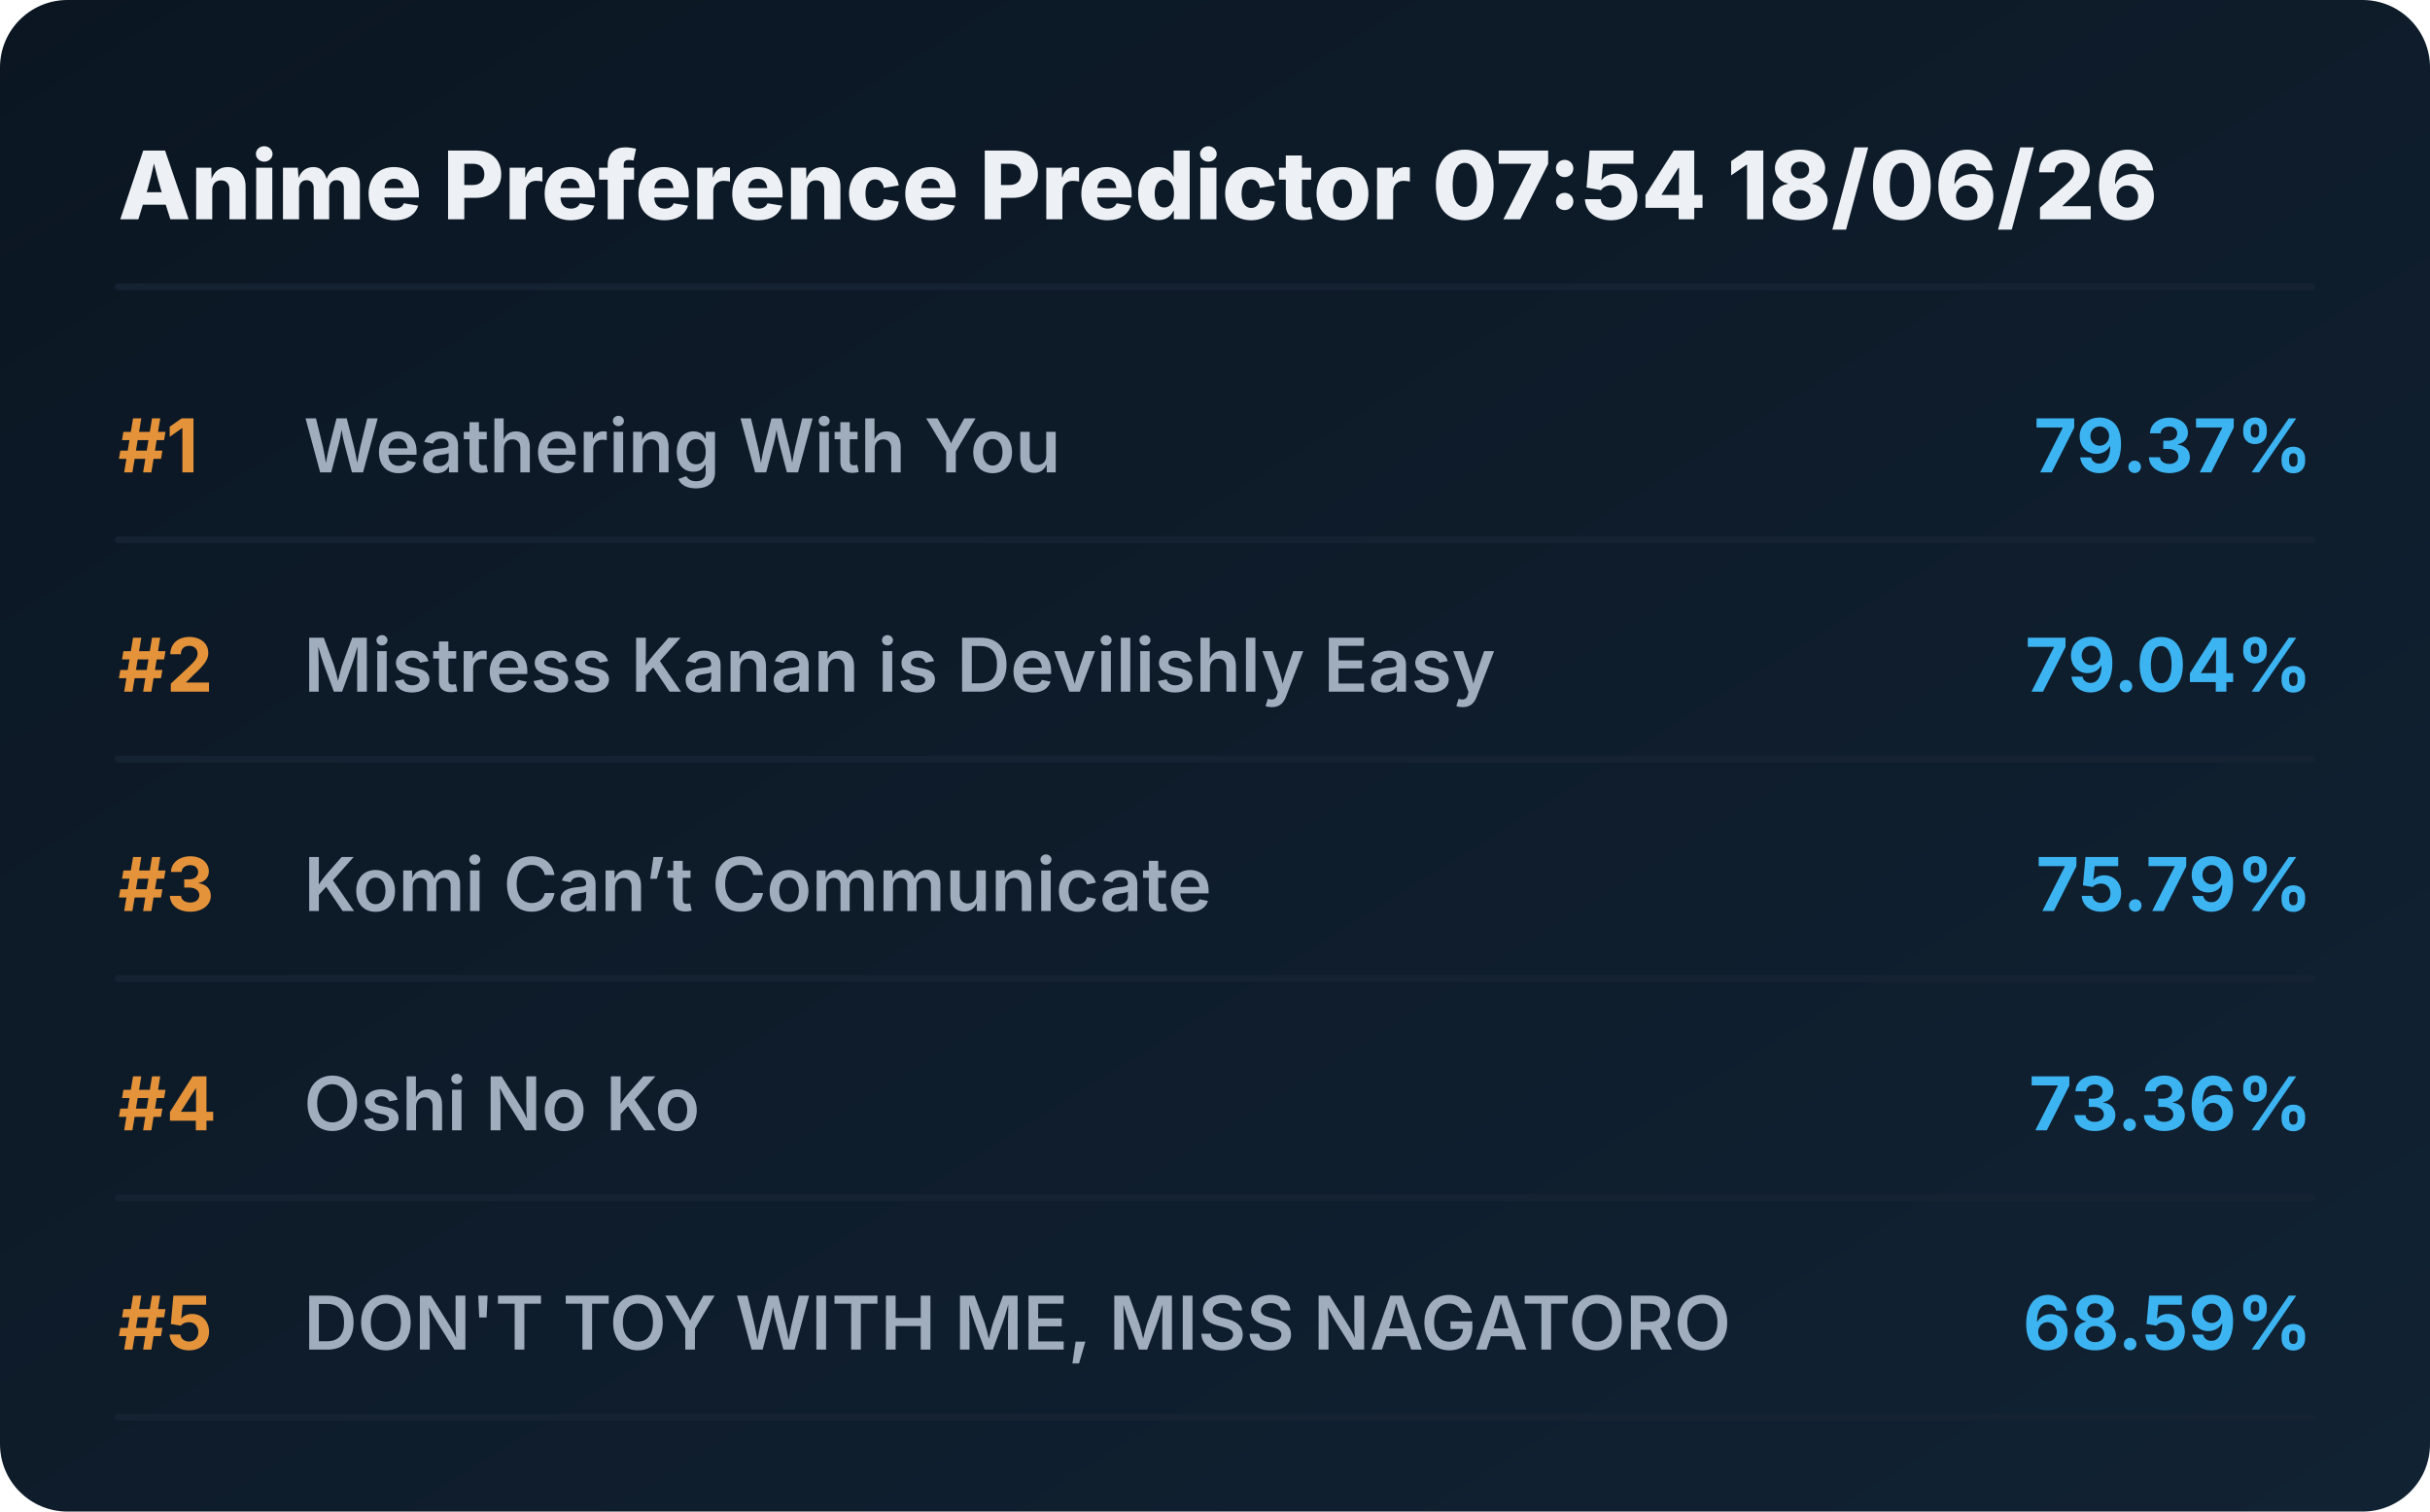
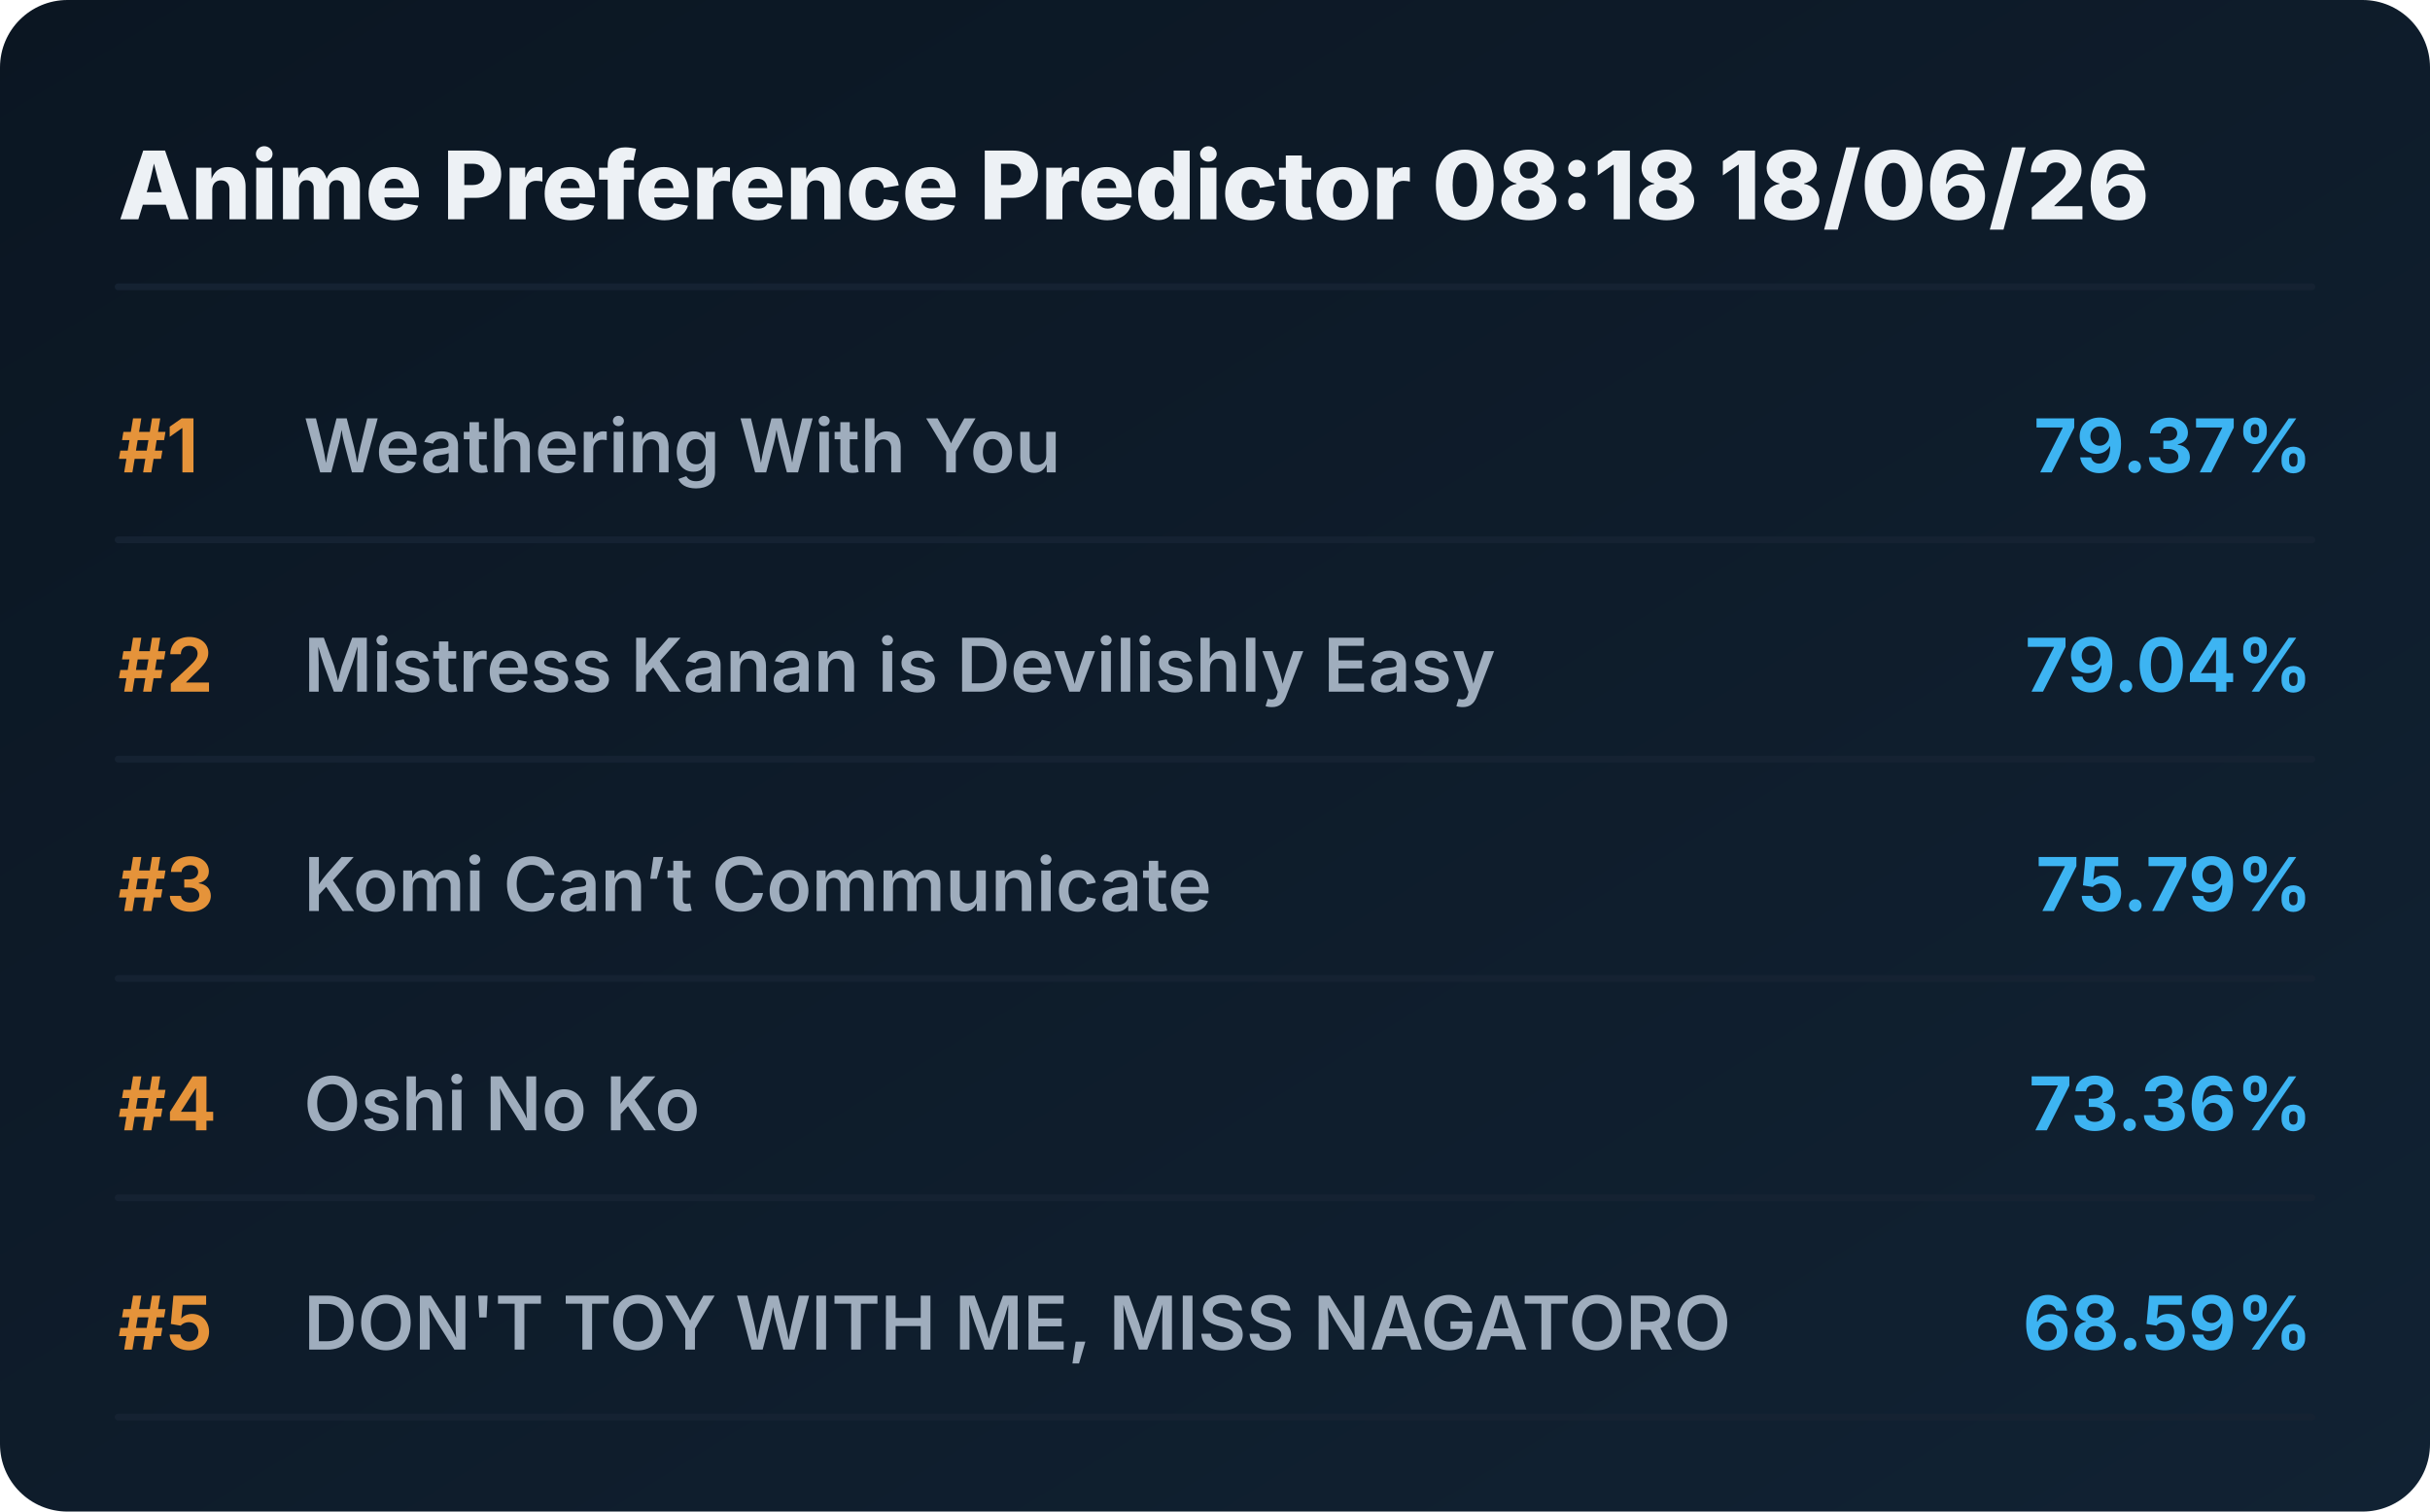
<svg xmlns="http://www.w3.org/2000/svg" viewBox="0 0 720 448" preserveAspectRatio="xMidYMid meet" style="width: 100%; height: auto; max-width: 720px;">
  <defs>
    <linearGradient id="boxGrad" x1="0%" y1="0%" x2="100%" y2="100%">
      <stop offset="0%" stop-color="#0b1622" />
      <stop offset="100%" stop-color="#112233" />
    </linearGradient>
    <clipPath id="titleClip">
      <rect x="90" y="0" width="510" height="100%" />
    </clipPath>
  </defs>
  <style>
    .bg { fill: url(#boxGrad); rx: 20px; }
    .header { font-family: 'Overpass', 'Inter', system-ui, sans-serif; font-weight: 800; font-size: 28px; fill: #edf1f5; }
    .rank { font-family: 'Overpass', 'Inter', system-ui, sans-serif; font-weight: 700; font-size: 22px; fill: #e5933a; }
    .title { font-family: 'Overpass', 'Inter', system-ui, sans-serif; font-weight: 600; font-size: 22px; fill: #9fadbd; }
    .score { font-family: 'Overpass', 'Inter', system-ui, sans-serif; font-weight: 700; font-size: 22px; fill: #3db4f2; }
    .line { stroke: #152232; stroke-width: 2; stroke-linecap: round; }
  </style>
  <rect class="bg" width="720" height="448" />
-   <text x="35" y="65" class="header">Anime Preference Predictor 07:54 18/06/26</text>
+   <text x="35" y="65" class="header">Anime Preference Predictor 08:18 18/06/26</text>
  <line x1="35" y1="85" x2="685" y2="85" class="line" />
  <g transform="translate(0, 0)">
    <text x="35" y="140" class="rank">#1</text>
    <text x="90" y="140" class="title">Weathering With You</text>
    <text x="685" y="140" class="score" text-anchor="end">79.37%</text>
    <line x1="35" y1="160" x2="685" y2="160" class="line" />
  </g>
  <g transform="translate(0, 65)">
    <text x="35" y="140" class="rank">#2</text>
    <text x="90" y="140" class="title">Mistress Kanan is Devilishly Easy</text>
    <text x="685" y="140" class="score" text-anchor="end">79.04%</text>
    <line x1="35" y1="160" x2="685" y2="160" class="line" />
  </g>
  <g transform="translate(0, 130)">
    <text x="35" y="140" class="rank">#3</text>
    <text x="90" y="140" class="title">Komi Can’t Communicate</text>
    <text x="685" y="140" class="score" text-anchor="end">75.79%</text>
    <line x1="35" y1="160" x2="685" y2="160" class="line" />
  </g>
  <g transform="translate(0, 195)">
    <text x="35" y="140" class="rank">#4</text>
    <text x="90" y="140" class="title">Oshi No Ko</text>
    <text x="685" y="140" class="score" text-anchor="end">73.36%</text>
    <line x1="35" y1="160" x2="685" y2="160" class="line" />
  </g>
  <g transform="translate(0, 260)">
    <text x="35" y="140" class="rank">#5</text>
    <text x="90" y="140" class="title">DON'T TOY WITH ME, MISS NAGATORO</text>
    <text x="685" y="140" class="score" text-anchor="end">68.59%</text>
    <line x1="35" y1="160" x2="685" y2="160" class="line" />
  </g>
</svg>
